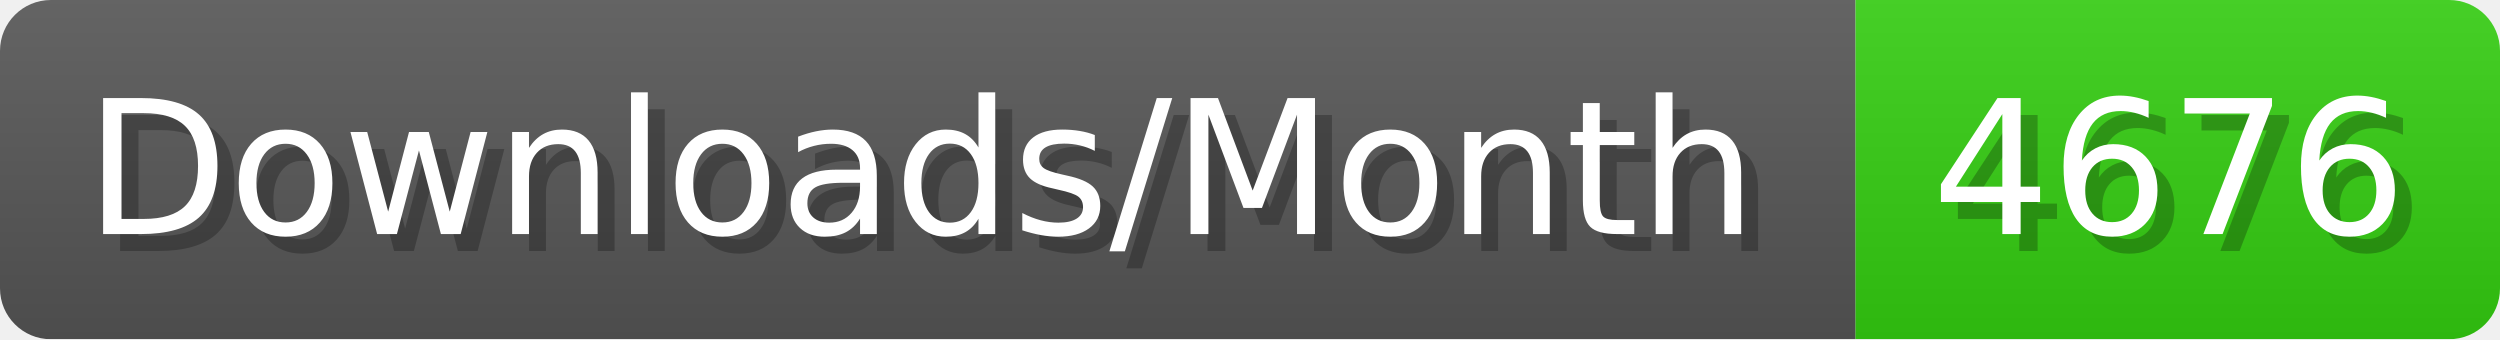
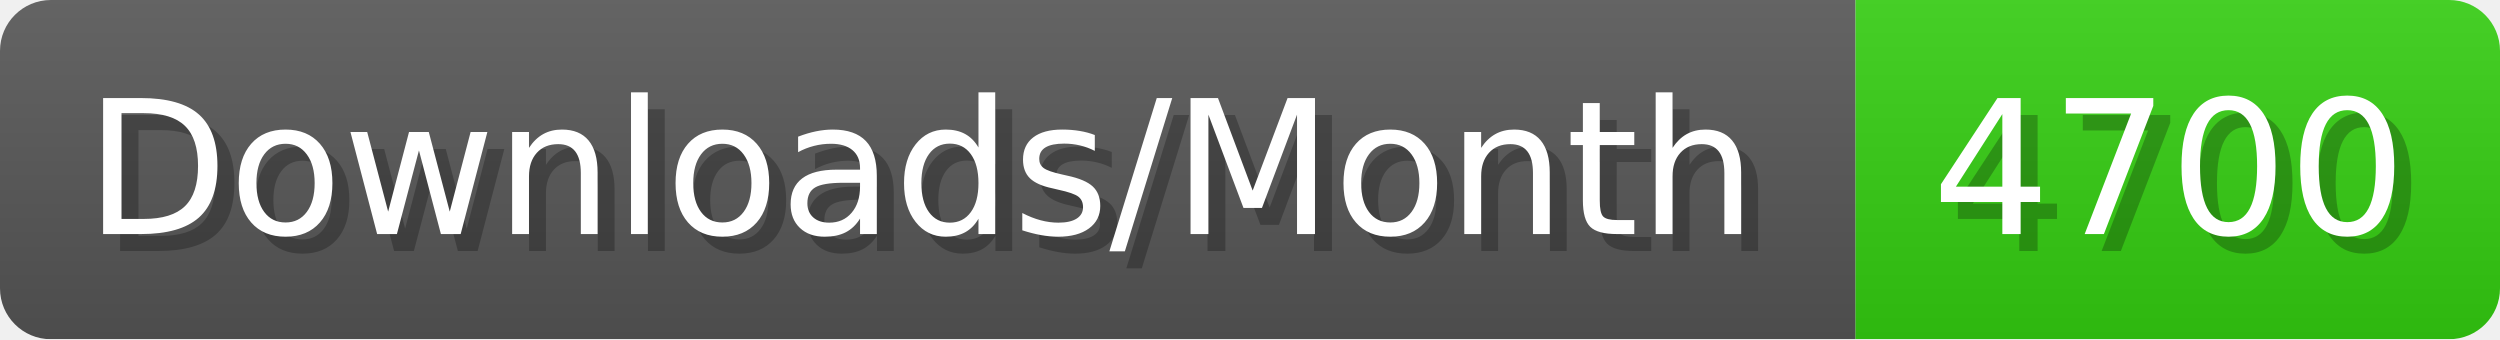
- <svg xmlns="http://www.w3.org/2000/svg" width="147.4" height="20" viewBox="0 0 1474 200" role="img" aria-label="Downloads/Month: 4676">
+ <svg xmlns="http://www.w3.org/2000/svg" width="147.4" height="20" viewBox="0 0 1474 200" role="img" aria-label="Downloads/Month: 4700">
  <linearGradient id="YlXUI" x2="0" y2="100%">
    <stop offset="0" stop-opacity=".1" stop-color="#EEE" />
    <stop offset="1" stop-opacity=".1" />
  </linearGradient>
  <mask id="JHhop">
    <rect width="1474" height="200" rx="30" fill="#FFF" />
  </mask>
  <g mask="url(#JHhop)">
    <rect width="1094" height="200" fill="#555" />
    <rect width="380" height="200" fill="#3C1" x="1094" />
    <rect width="1474" height="200" fill="url(#YlXUI)" />
  </g>
  <g aria-hidden="true" fill="#fff" text-anchor="start" font-family="Verdana,DejaVu Sans,sans-serif" font-size="110">
    <text x="60" y="148" textLength="994" fill="#000" opacity="0.25">Downloads/Month</text>
    <text x="50" y="138" textLength="994">Downloads/Month</text>
-     <text x="1149" y="148" textLength="280" fill="#000" opacity="0.25">4676</text>
-     <text x="1139" y="138" textLength="280">4676</text>
+     <text x="1149" y="148" textLength="280" fill="#000" opacity="0.25">4700</text>
+     <text x="1139" y="138" textLength="280">4700</text>
  </g>
</svg>
